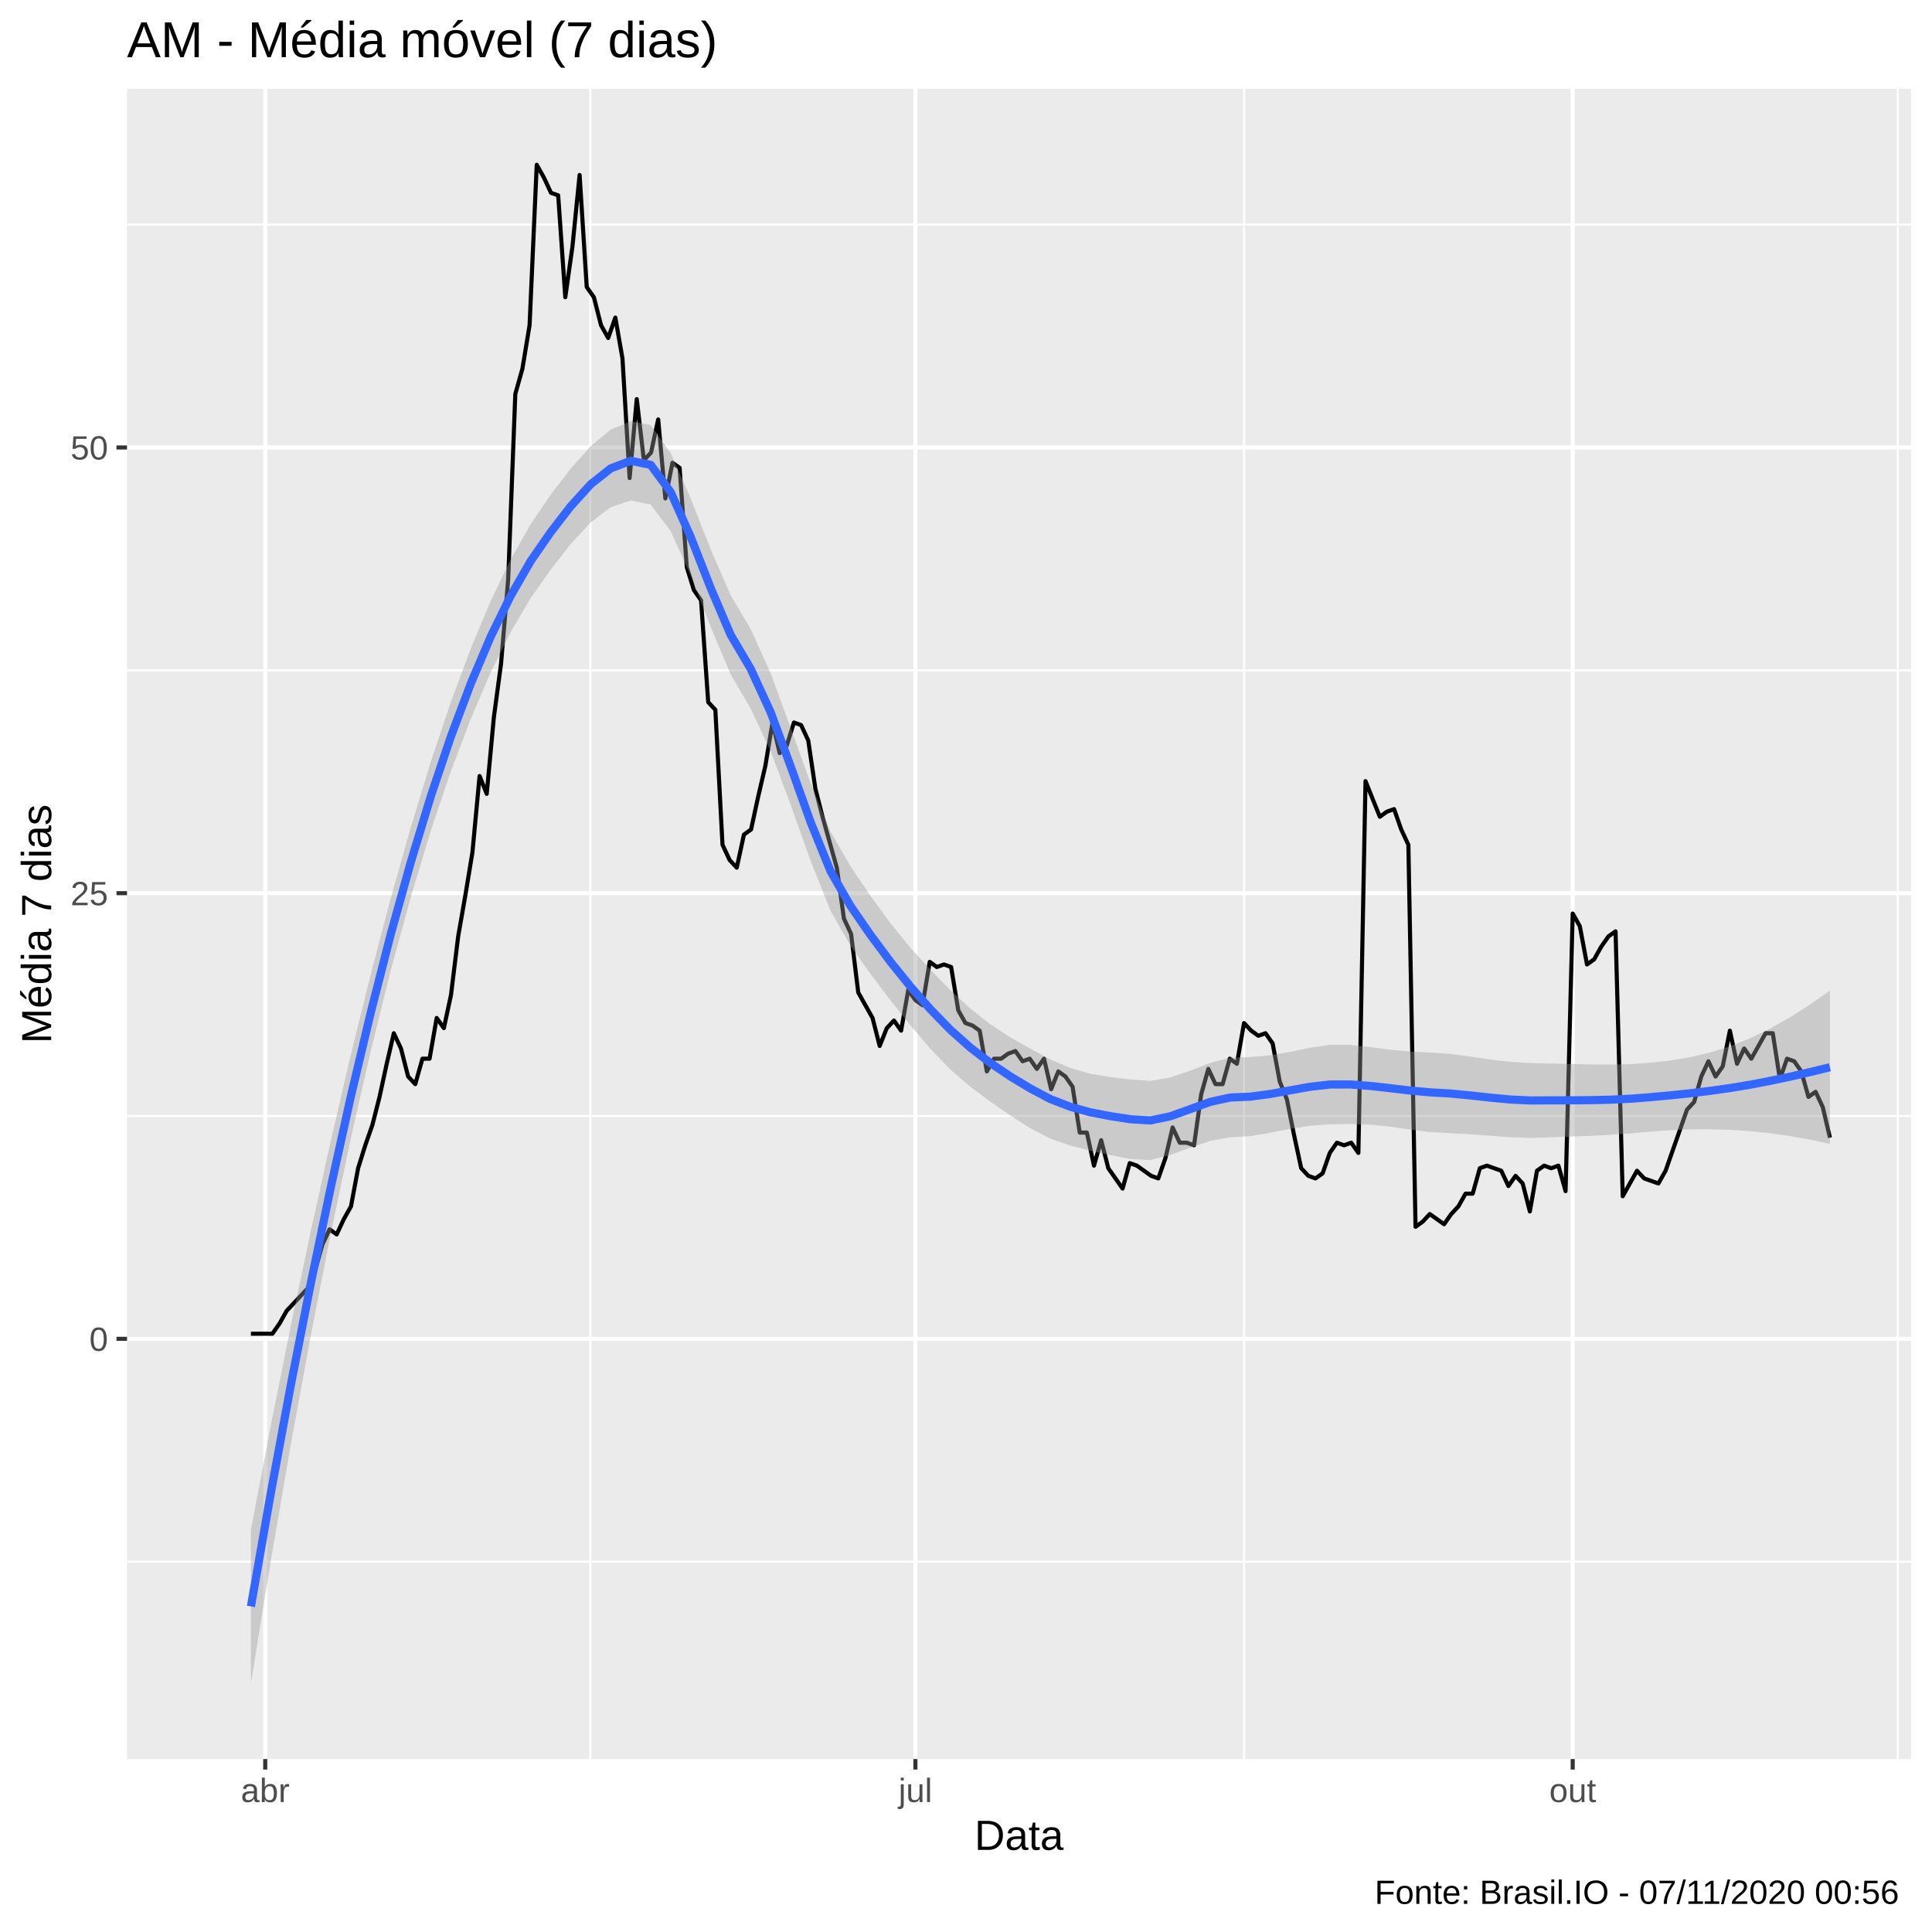
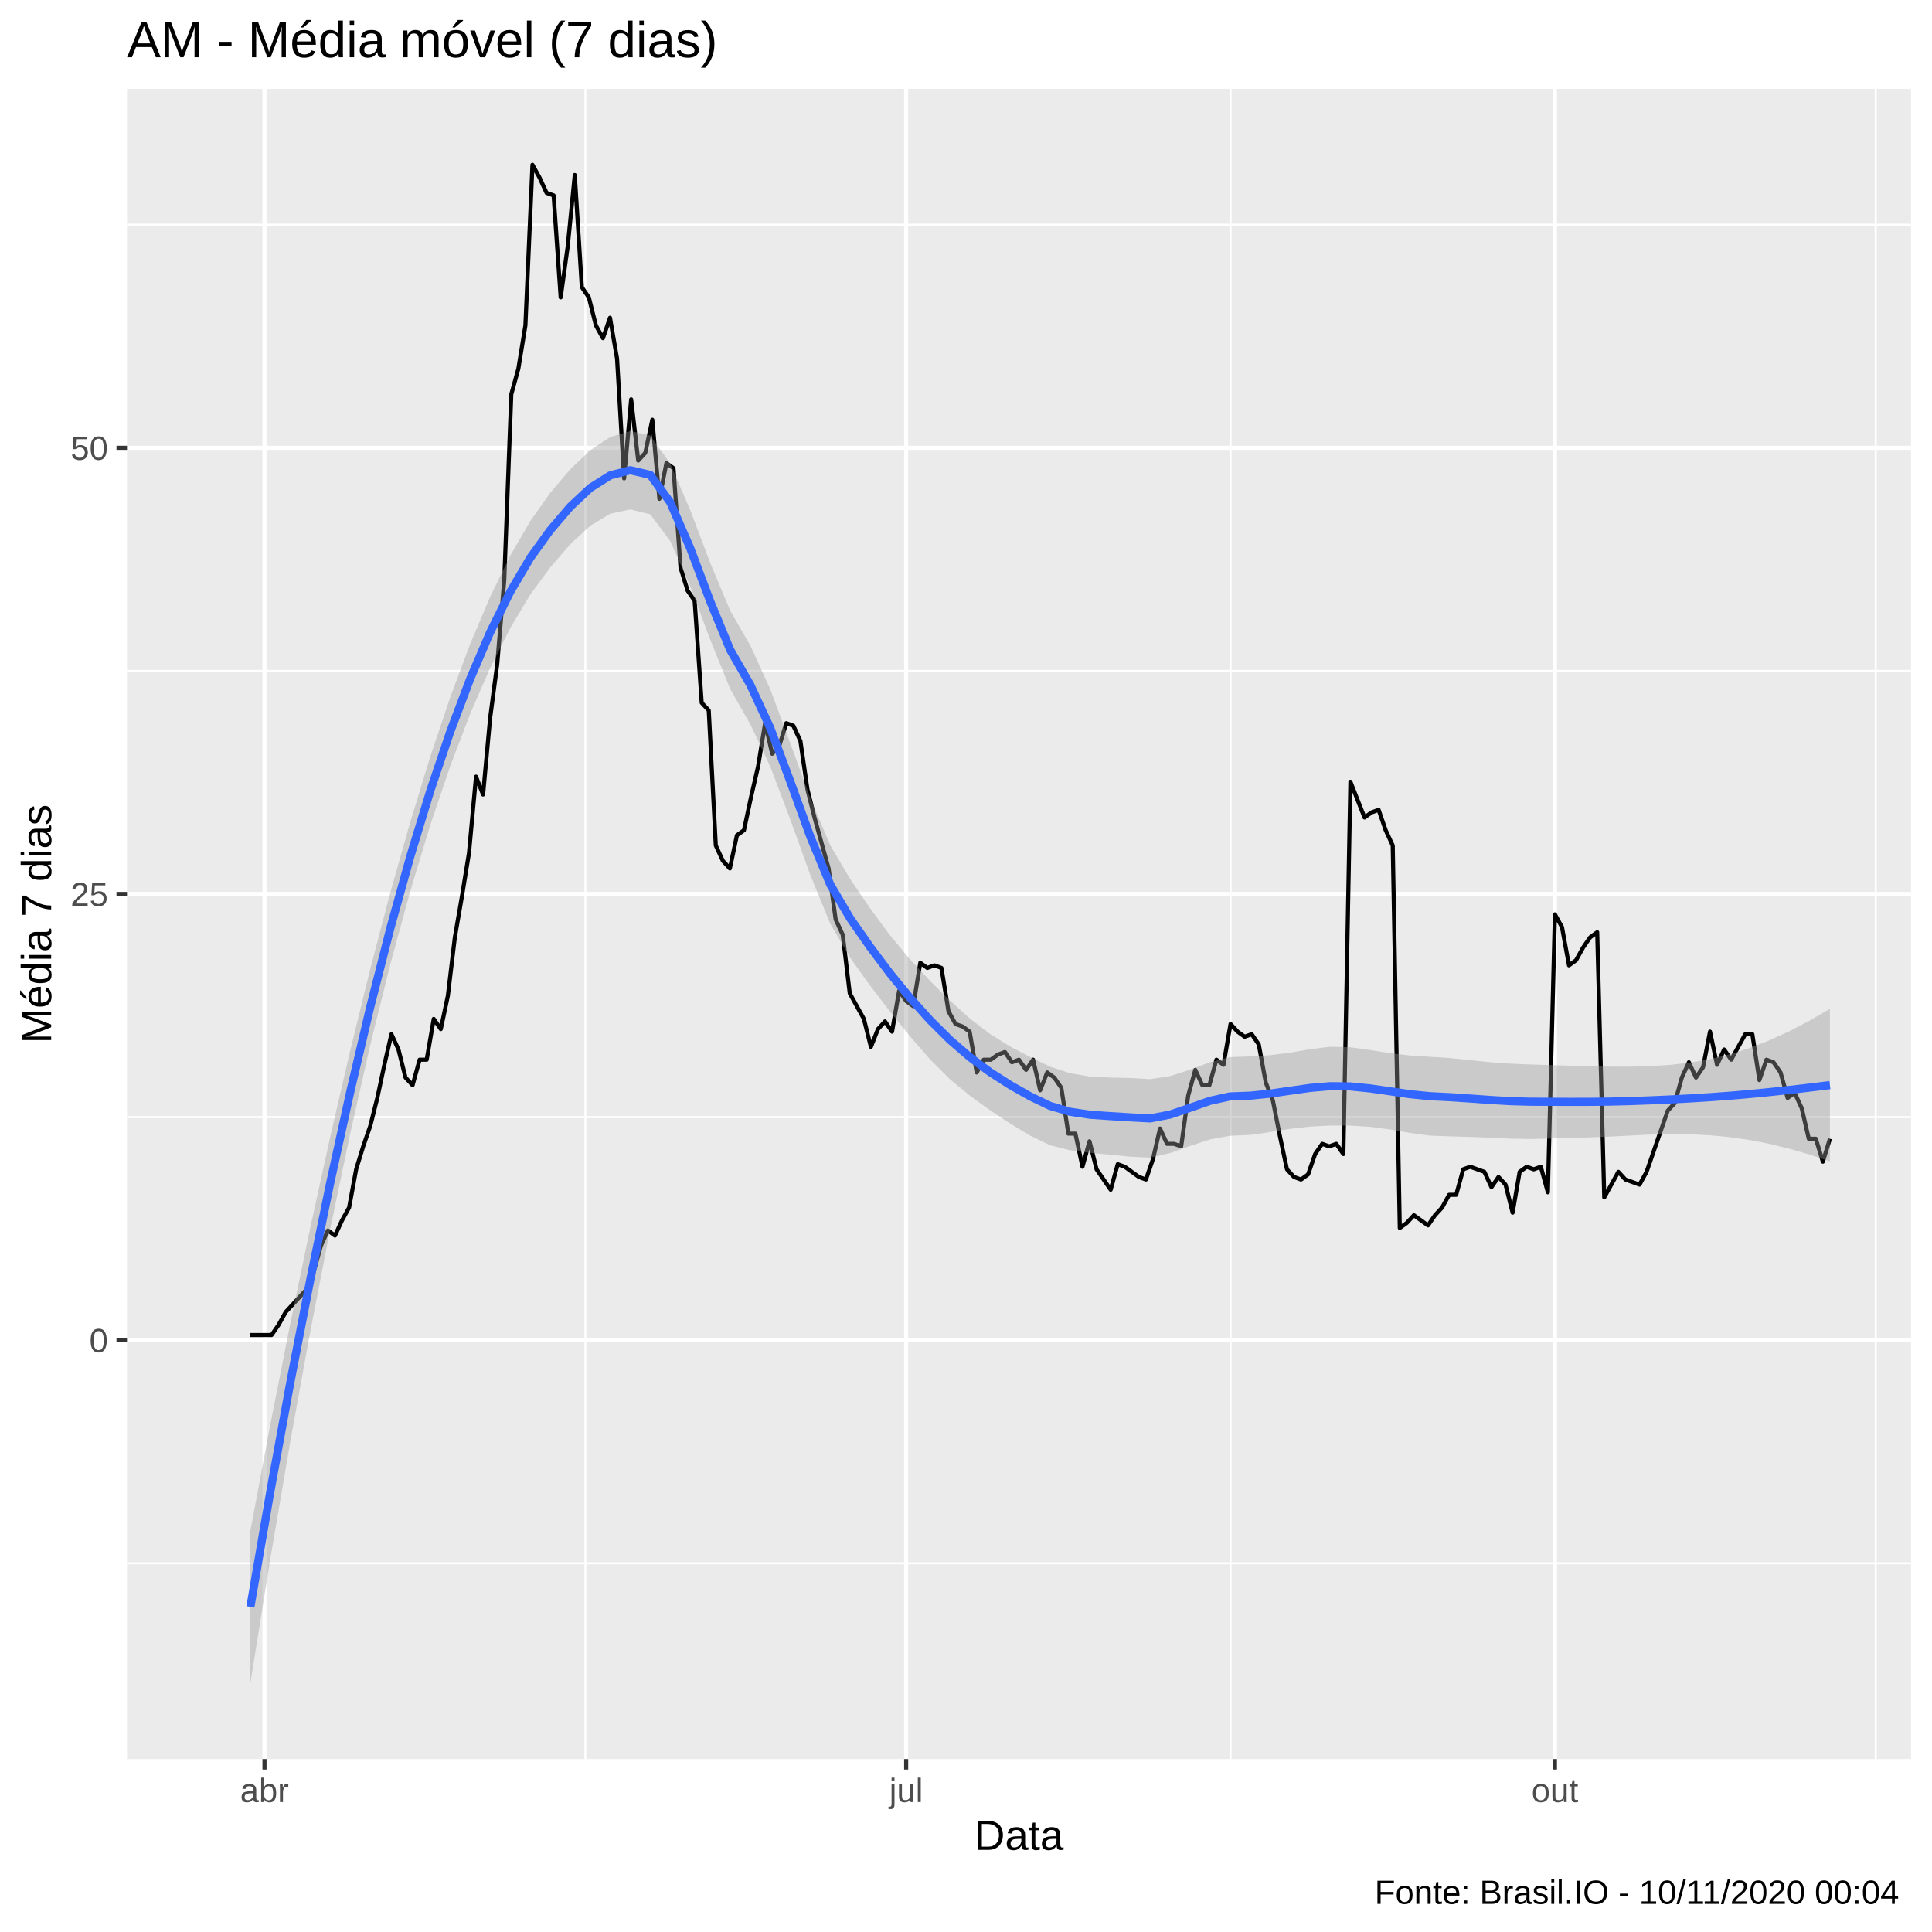
<svg xmlns="http://www.w3.org/2000/svg" viewBox="0 0 504.00 504.00">
  <defs>
    <style type="text/css">
    line, polyline, polygon, path, rect, circle {
      fill: none;
      stroke: #000000;
      stroke-linecap: round;
      stroke-linejoin: round;
      stroke-miterlimit: 10.00;
    }
  </style>
  </defs>
  <rect width="100%" height="100%" style="stroke: none; fill: #FFFFFF;" />
  <rect x="0.00" y="0.00" width="504.00" height="504.00" style="stroke-width: 1.07; stroke: #FFFFFF; fill: #FFFFFF;" />
  <defs>
    <clipPath id="cpMzMuMTN8NDk4LjUyfDQ1OC44OHwyMy4xOQ==">
      <rect x="33.13" y="23.19" width="465.39" height="435.69" />
    </clipPath>
  </defs>
  <rect x="33.13" y="23.19" width="465.39" height="435.69" style="stroke-width: 1.07; stroke: none; fill: #EBEBEB;" clip-path="url(#cpMzMuMTN8NDk4LjUyfDQ1OC44OHwyMy4xOQ==)" />
-   <polyline points="33.13,407.39 498.52,407.39 " style="stroke-width: 0.53; stroke: #FFFFFF; stroke-linecap: butt;" clip-path="url(#cpMzMuMTN8NDk4LjUyfDQ1OC44OHwyMy4xOQ==)" />
-   <polyline points="33.13,291.13 498.52,291.13 " style="stroke-width: 0.53; stroke: #FFFFFF; stroke-linecap: butt;" clip-path="url(#cpMzMuMTN8NDk4LjUyfDQ1OC44OHwyMy4xOQ==)" />
-   <polyline points="33.13,174.87 498.52,174.87 " style="stroke-width: 0.53; stroke: #FFFFFF; stroke-linecap: butt;" clip-path="url(#cpMzMuMTN8NDk4LjUyfDQ1OC44OHwyMy4xOQ==)" />
-   <polyline points="33.13,58.60 498.52,58.60 " style="stroke-width: 0.53; stroke: #FFFFFF; stroke-linecap: butt;" clip-path="url(#cpMzMuMTN8NDk4LjUyfDQ1OC44OHwyMy4xOQ==)" />
-   <polyline points="154.00,458.88 154.00,23.19 " style="stroke-width: 0.53; stroke: #FFFFFF; stroke-linecap: butt;" clip-path="url(#cpMzMuMTN8NDk4LjUyfDQ1OC44OHwyMy4xOQ==)" />
-   <polyline points="324.53,458.88 324.53,23.19 " style="stroke-width: 0.53; stroke: #FFFFFF; stroke-linecap: butt;" clip-path="url(#cpMzMuMTN8NDk4LjUyfDQ1OC44OHwyMy4xOQ==)" />
-   <polyline points="495.07,458.88 495.07,23.19 " style="stroke-width: 0.53; stroke: #FFFFFF; stroke-linecap: butt;" clip-path="url(#cpMzMuMTN8NDk4LjUyfDQ1OC44OHwyMy4xOQ==)" />
-   <polyline points="33.13,349.26 498.52,349.26 " style="stroke-width: 1.07; stroke: #FFFFFF; stroke-linecap: butt;" clip-path="url(#cpMzMuMTN8NDk4LjUyfDQ1OC44OHwyMy4xOQ==)" />
-   <polyline points="33.13,233.00 498.52,233.00 " style="stroke-width: 1.07; stroke: #FFFFFF; stroke-linecap: butt;" clip-path="url(#cpMzMuMTN8NDk4LjUyfDQ1OC44OHwyMy4xOQ==)" />
-   <polyline points="33.13,116.73 498.52,116.73 " style="stroke-width: 1.07; stroke: #FFFFFF; stroke-linecap: butt;" clip-path="url(#cpMzMuMTN8NDk4LjUyfDQ1OC44OHwyMy4xOQ==)" />
-   <polyline points="69.19,458.88 69.19,23.19 " style="stroke-width: 1.07; stroke: #FFFFFF; stroke-linecap: butt;" clip-path="url(#cpMzMuMTN8NDk4LjUyfDQ1OC44OHwyMy4xOQ==)" />
-   <polyline points="238.80,458.88 238.80,23.19 " style="stroke-width: 1.07; stroke: #FFFFFF; stroke-linecap: butt;" clip-path="url(#cpMzMuMTN8NDk4LjUyfDQ1OC44OHwyMy4xOQ==)" />
-   <polyline points="410.27,458.88 410.27,23.19 " style="stroke-width: 1.07; stroke: #FFFFFF; stroke-linecap: butt;" clip-path="url(#cpMzMuMTN8NDk4LjUyfDQ1OC44OHwyMy4xOQ==)" />
-   <polyline points="65.46,347.93 67.33,347.93 69.19,347.93 71.06,347.93 72.92,345.27 74.78,341.95 76.65,339.96 78.51,337.97 80.38,335.97 82.24,331.32 84.10,324.68 85.97,320.69 87.83,322.02 89.69,318.04 91.56,314.71 93.42,304.75 95.29,298.77 97.15,293.45 99.01,286.15 100.88,277.51 102.74,269.54 104.60,273.52 106.47,280.83 108.33,282.82 110.20,276.18 112.06,276.18 113.92,265.55 115.79,268.21 117.65,259.57 119.52,244.29 121.38,233.66 123.24,222.37 125.11,202.44 126.97,207.09 128.83,187.16 130.70,173.20 132.56,151.28 134.43,102.78 136.29,96.14 138.15,84.84 140.02,42.99 141.88,46.31 143.74,50.30 145.61,50.96 147.47,77.54 149.34,64.25 151.20,45.65 153.06,74.88 154.93,77.54 156.79,84.84 158.66,88.17 160.52,82.85 162.38,93.48 164.25,124.71 166.11,104.11 167.97,120.06 169.84,118.06 171.70,109.43 173.57,130.02 175.43,120.72 177.29,122.05 179.16,147.96 181.02,153.94 182.88,156.60 184.75,183.17 186.61,185.16 188.48,220.37 190.34,224.36 192.20,226.35 194.07,217.72 195.93,216.39 197.80,207.75 199.66,199.78 201.52,188.48 203.39,196.46 205.25,194.46 207.11,188.48 208.98,189.15 210.84,193.14 212.71,205.76 214.57,213.07 216.43,219.71 218.30,226.35 220.16,239.64 222.02,243.63 223.89,258.91 225.75,262.23 227.62,265.55 229.48,272.86 231.34,268.21 233.21,266.22 235.07,268.87 236.94,258.24 238.80,260.90 240.66,262.23 242.53,250.93 244.39,252.26 246.25,251.60 248.12,252.26 249.98,263.56 251.85,266.88 253.71,267.54 255.57,268.87 257.44,279.50 259.30,276.18 261.16,276.18 263.03,274.85 264.89,274.19 266.76,276.85 268.62,276.18 270.48,278.84 272.35,276.18 274.21,284.15 276.08,279.50 277.94,280.83 279.80,283.49 281.67,295.45 283.53,295.45 285.39,304.08 287.26,297.44 289.12,304.75 290.99,307.41 292.85,310.06 294.71,303.42 296.58,304.08 298.44,305.41 300.30,306.74 302.17,307.41 304.03,302.09 305.90,294.12 307.76,298.10 309.62,298.10 311.49,298.77 313.35,285.48 315.22,278.84 317.08,282.82 318.94,282.82 320.81,276.18 322.67,277.51 324.53,266.88 326.40,268.87 328.26,270.20 330.13,269.54 331.99,272.19 333.85,282.16 335.72,286.81 337.58,296.11 339.44,304.75 341.31,306.74 343.17,307.41 345.04,306.08 346.90,300.76 348.76,298.10 350.63,298.77 352.49,298.10 354.36,300.76 356.22,203.77 358.08,208.42 359.95,213.07 361.81,211.74 363.67,211.07 365.54,216.39 367.40,220.37 369.27,320.03 371.13,318.70 372.99,316.71 374.86,318.04 376.72,319.36 378.58,316.71 380.45,314.71 382.31,311.39 384.18,311.39 386.04,304.75 387.90,304.08 389.77,304.75 391.63,305.41 393.50,309.40 395.36,306.74 397.22,308.73 399.09,316.04 400.95,305.41 402.81,304.08 404.68,304.75 406.54,304.08 408.41,310.73 410.27,238.31 412.13,241.63 414.00,251.60 415.86,250.27 417.72,246.95 419.59,244.29 421.45,242.96 423.32,312.06 425.18,308.73 427.04,305.41 428.91,307.41 430.77,308.07 432.63,308.73 434.50,305.41 436.36,300.10 438.23,294.78 440.09,289.47 441.95,287.47 443.82,280.83 445.68,276.85 447.55,280.83 449.41,278.17 451.27,268.87 453.14,277.51 455.00,273.52 456.86,276.18 458.73,272.86 460.59,269.54 462.46,269.54 464.32,281.50 466.18,276.18 468.05,276.85 469.91,279.50 471.77,286.15 473.64,284.82 475.50,288.80 477.37,296.78 " style="stroke-width: 1.07; stroke-linecap: butt;" clip-path="url(#cpMzMuMTN8NDk4LjUyfDQ1OC44OHwyMy4xOQ==)" />
-   <polygon points="65.46,399.07 70.68,371.71 75.89,345.71 81.11,320.98 86.32,297.47 91.53,275.11 96.75,254.01 101.96,234.21 107.18,215.77 112.39,198.73 117.60,183.17 122.82,169.15 128.03,156.73 133.25,145.90 138.46,136.69 143.67,129.04 148.89,122.22 154.10,116.40 159.32,112.06 164.53,109.88 169.74,110.88 174.96,118.20 180.17,130.00 185.39,143.27 190.60,155.26 195.81,164.07 201.03,175.59 206.24,189.82 211.46,204.33 216.67,216.95 221.88,225.99 227.10,233.73 232.31,240.88 237.53,247.27 242.74,252.99 247.95,258.30 253.17,263.12 258.38,267.24 263.59,270.63 268.81,273.58 274.02,276.39 279.24,278.62 284.45,280.12 289.66,280.99 294.88,281.59 300.09,281.97 305.31,281.08 310.52,279.29 315.73,277.26 320.95,275.93 326.16,275.75 331.38,275.28 336.59,274.39 341.80,273.31 347.02,272.54 352.23,272.58 357.45,273.17 362.66,273.84 367.87,274.31 373.09,274.58 378.30,274.92 383.52,275.63 388.73,276.40 393.94,276.99 399.16,277.31 404.37,277.42 409.59,277.56 414.80,277.68 420.01,277.72 425.23,277.60 430.44,277.24 435.65,276.67 440.87,275.80 446.08,274.57 451.30,272.94 456.51,270.87 461.72,268.35 466.94,265.40 472.15,262.07 477.37,258.41 477.37,298.41 472.15,297.29 466.94,296.36 461.72,295.62 456.51,295.08 451.30,294.73 446.08,294.58 440.87,294.62 435.65,294.84 430.44,295.21 425.23,295.67 420.01,296.05 414.80,296.31 409.59,296.51 404.37,296.69 399.16,296.86 393.94,296.67 388.73,296.27 383.52,295.89 378.30,295.60 373.09,295.33 367.87,294.67 362.66,293.91 357.45,293.40 352.23,293.23 347.02,293.29 341.80,293.68 336.59,294.47 331.38,295.51 326.16,296.40 320.95,296.68 315.73,297.63 310.52,299.37 305.31,301.31 300.09,302.62 294.88,302.35 289.66,301.36 284.45,300.20 279.24,298.85 274.02,297.04 268.81,294.34 263.59,291.01 258.38,287.40 253.17,283.51 247.95,279.05 242.74,273.64 237.53,267.51 232.31,260.96 227.10,254.10 221.88,246.74 216.67,237.60 211.46,224.57 206.24,209.90 201.03,195.96 195.81,184.82 190.60,175.91 185.39,163.51 180.17,150.08 174.96,138.56 169.74,131.63 164.53,130.55 159.32,132.32 154.10,136.27 148.89,141.91 143.67,148.59 138.46,155.97 133.25,164.85 128.03,175.35 122.82,187.48 117.60,201.24 112.39,216.69 107.18,233.94 101.96,253.03 96.75,274.01 91.53,296.90 86.32,321.67 81.11,348.25 75.89,376.67 70.68,406.94 65.46,439.07 " style="stroke-width: 0.00; stroke: none; fill: #999999; fill-opacity: 0.40;" clip-path="url(#cpMzMuMTN8NDk4LjUyfDQ1OC44OHwyMy4xOQ==)" />
-   <polyline points="65.46,399.07 70.68,371.71 75.89,345.71 81.11,320.98 86.32,297.47 91.53,275.11 96.75,254.01 101.96,234.21 107.18,215.77 112.39,198.73 117.60,183.17 122.82,169.15 128.03,156.73 133.25,145.90 138.46,136.69 143.67,129.04 148.89,122.22 154.10,116.40 159.32,112.06 164.53,109.88 169.74,110.88 174.96,118.20 180.17,130.00 185.39,143.27 190.60,155.26 195.81,164.07 201.03,175.59 206.24,189.82 211.46,204.33 216.67,216.95 221.88,225.99 227.10,233.73 232.31,240.88 237.53,247.27 242.74,252.99 247.95,258.30 253.17,263.12 258.38,267.24 263.59,270.63 268.81,273.58 274.02,276.39 279.24,278.62 284.45,280.12 289.66,280.99 294.88,281.59 300.09,281.97 305.31,281.08 310.52,279.29 315.73,277.26 320.95,275.93 326.16,275.75 331.38,275.28 336.59,274.39 341.80,273.31 347.02,272.54 352.23,272.58 357.45,273.17 362.66,273.84 367.87,274.31 373.09,274.58 378.30,274.92 383.52,275.63 388.73,276.40 393.94,276.99 399.16,277.31 404.37,277.42 409.59,277.56 414.80,277.68 420.01,277.72 425.23,277.60 430.44,277.24 435.65,276.67 440.87,275.80 446.08,274.57 451.30,272.94 456.51,270.87 461.72,268.35 466.94,265.40 472.15,262.07 477.37,258.41 " style="stroke-width: 2.13; stroke: none;" clip-path="url(#cpMzMuMTN8NDk4LjUyfDQ1OC44OHwyMy4xOQ==)" />
-   <polyline points="477.37,298.41 472.15,297.29 466.94,296.36 461.72,295.62 456.51,295.08 451.30,294.73 446.08,294.58 440.87,294.62 435.65,294.84 430.44,295.21 425.23,295.67 420.01,296.05 414.80,296.31 409.59,296.51 404.37,296.69 399.16,296.86 393.94,296.67 388.73,296.27 383.52,295.89 378.30,295.60 373.09,295.33 367.87,294.67 362.66,293.91 357.45,293.40 352.23,293.23 347.02,293.29 341.80,293.68 336.59,294.47 331.38,295.51 326.16,296.40 320.95,296.68 315.73,297.63 310.52,299.37 305.31,301.31 300.09,302.62 294.88,302.35 289.66,301.36 284.45,300.20 279.24,298.85 274.02,297.04 268.81,294.34 263.59,291.01 258.38,287.40 253.17,283.51 247.95,279.05 242.74,273.64 237.53,267.51 232.31,260.96 227.10,254.10 221.88,246.74 216.67,237.60 211.46,224.57 206.24,209.90 201.03,195.96 195.81,184.82 190.60,175.91 185.39,163.51 180.17,150.08 174.96,138.56 169.74,131.63 164.53,130.55 159.32,132.32 154.10,136.27 148.89,141.91 143.67,148.59 138.46,155.97 133.25,164.85 128.03,175.35 122.82,187.48 117.60,201.24 112.39,216.69 107.18,233.94 101.96,253.03 96.75,274.01 91.53,296.90 86.32,321.67 81.11,348.25 75.89,376.67 70.68,406.94 65.46,439.07 " style="stroke-width: 2.13; stroke: none;" clip-path="url(#cpMzMuMTN8NDk4LjUyfDQ1OC44OHwyMy4xOQ==)" />
-   <polyline points="65.46,419.07 70.68,389.32 75.89,361.19 81.11,334.62 86.32,309.57 91.53,286.00 96.75,264.01 101.96,243.62 107.18,224.85 112.39,207.71 117.60,192.20 122.82,178.32 128.03,166.04 133.25,155.38 138.46,146.33 143.67,138.82 148.89,132.07 154.10,126.33 159.32,122.19 164.53,120.21 169.74,121.26 174.96,128.38 180.17,140.04 185.39,153.39 190.60,165.59 195.81,174.44 201.03,185.77 206.24,199.86 211.46,214.45 216.67,227.28 221.88,236.36 227.10,243.91 232.31,250.92 237.53,257.39 242.74,263.31 247.95,268.67 253.17,273.32 258.38,277.32 263.59,280.82 268.81,283.96 274.02,286.72 279.24,288.73 284.45,290.16 289.66,291.17 294.88,291.97 300.09,292.29 305.31,291.20 310.52,289.33 315.73,287.44 320.95,286.31 326.16,286.08 331.38,285.39 336.59,284.43 341.80,283.50 347.02,282.91 352.23,282.90 357.45,283.29 362.66,283.87 367.87,284.49 373.09,284.96 378.30,285.26 383.52,285.76 388.73,286.33 393.94,286.83 399.16,287.08 404.37,287.05 409.59,287.04 414.80,287.00 420.01,286.88 425.23,286.63 430.44,286.23 435.65,285.75 440.87,285.21 446.08,284.58 451.30,283.84 456.51,282.98 461.72,281.98 466.94,280.88 472.15,279.68 477.37,278.41 " style="stroke-width: 2.13; stroke: #3366FF; stroke-linecap: butt;" clip-path="url(#cpMzMuMTN8NDk4LjUyfDQ1OC44OHwyMy4xOQ==)" />
+   <polyline points="33.13,407.80 498.52,407.80 " style="stroke-width: 0.53; stroke: #FFFFFF; stroke-linecap: butt;" clip-path="url(#cpMzMuMTN8NDk4LjUyfDQ1OC44OHwyMy4xOQ==)" />
+   <polyline points="33.13,291.40 498.52,291.40 " style="stroke-width: 0.53; stroke: #FFFFFF; stroke-linecap: butt;" clip-path="url(#cpMzMuMTN8NDk4LjUyfDQ1OC44OHwyMy4xOQ==)" />
+   <polyline points="33.13,175.01 498.52,175.01 " style="stroke-width: 0.53; stroke: #FFFFFF; stroke-linecap: butt;" clip-path="url(#cpMzMuMTN8NDk4LjUyfDQ1OC44OHwyMy4xOQ==)" />
+   <polyline points="33.13,58.62 498.52,58.62 " style="stroke-width: 0.53; stroke: #FFFFFF; stroke-linecap: butt;" clip-path="url(#cpMzMuMTN8NDk4LjUyfDQ1OC44OHwyMy4xOQ==)" />
+   <polyline points="152.70,458.88 152.70,23.19 " style="stroke-width: 0.53; stroke: #FFFFFF; stroke-linecap: butt;" clip-path="url(#cpMzMuMTN8NDk4LjUyfDQ1OC44OHwyMy4xOQ==)" />
+   <polyline points="321.01,458.88 321.01,23.19 " style="stroke-width: 0.53; stroke: #FFFFFF; stroke-linecap: butt;" clip-path="url(#cpMzMuMTN8NDk4LjUyfDQ1OC44OHwyMy4xOQ==)" />
+   <polyline points="489.32,458.88 489.32,23.19 " style="stroke-width: 0.53; stroke: #FFFFFF; stroke-linecap: butt;" clip-path="url(#cpMzMuMTN8NDk4LjUyfDQ1OC44OHwyMy4xOQ==)" />
+   <polyline points="33.13,349.60 498.52,349.60 " style="stroke-width: 1.07; stroke: #FFFFFF; stroke-linecap: butt;" clip-path="url(#cpMzMuMTN8NDk4LjUyfDQ1OC44OHwyMy4xOQ==)" />
+   <polyline points="33.13,233.21 498.52,233.21 " style="stroke-width: 1.07; stroke: #FFFFFF; stroke-linecap: butt;" clip-path="url(#cpMzMuMTN8NDk4LjUyfDQ1OC44OHwyMy4xOQ==)" />
+   <polyline points="33.13,116.82 498.52,116.82 " style="stroke-width: 1.07; stroke: #FFFFFF; stroke-linecap: butt;" clip-path="url(#cpMzMuMTN8NDk4LjUyfDQ1OC44OHwyMy4xOQ==)" />
+   <polyline points="69.00,458.88 69.00,23.19 " style="stroke-width: 1.07; stroke: #FFFFFF; stroke-linecap: butt;" clip-path="url(#cpMzMuMTN8NDk4LjUyfDQ1OC44OHwyMy4xOQ==)" />
+   <polyline points="236.39,458.88 236.39,23.19 " style="stroke-width: 1.07; stroke: #FFFFFF; stroke-linecap: butt;" clip-path="url(#cpMzMuMTN8NDk4LjUyfDQ1OC44OHwyMy4xOQ==)" />
+   <polyline points="405.63,458.88 405.63,23.19 " style="stroke-width: 1.07; stroke: #FFFFFF; stroke-linecap: butt;" clip-path="url(#cpMzMuMTN8NDk4LjUyfDQ1OC44OHwyMy4xOQ==)" />
+   <polyline points="65.32,348.27 67.16,348.27 69.00,348.27 70.84,348.27 72.68,345.61 74.52,342.28 76.36,340.29 78.20,338.29 80.04,336.30 81.87,331.64 83.71,324.99 85.55,321.00 87.39,322.33 89.23,318.34 91.07,315.02 92.91,305.04 94.75,299.05 96.59,293.73 98.43,286.42 100.27,277.77 102.11,269.79 103.95,273.78 105.79,281.10 107.63,283.09 109.47,276.44 111.31,276.44 113.15,265.80 114.99,268.46 116.83,259.81 118.66,244.52 120.50,233.87 122.34,222.57 124.18,202.61 126.02,207.27 127.86,187.32 129.70,173.35 131.54,151.40 133.38,102.85 135.22,96.20 137.06,84.89 138.90,42.99 140.74,46.32 142.58,50.31 144.42,50.97 146.26,77.58 148.10,64.27 149.94,45.65 151.78,74.91 153.61,77.58 155.45,84.89 157.29,88.22 159.13,82.90 160.97,93.54 162.81,124.80 164.65,104.18 166.49,120.14 168.33,118.15 170.17,109.50 172.01,130.12 173.85,120.81 175.69,122.14 177.53,148.08 179.37,154.06 181.21,156.72 183.05,183.33 184.89,185.32 186.73,220.57 188.57,224.56 190.40,226.56 192.24,217.91 194.08,216.58 195.92,207.93 197.76,199.95 199.60,188.65 201.44,196.63 203.28,194.63 205.12,188.65 206.96,189.31 208.80,193.30 210.64,205.94 212.48,213.26 214.32,219.91 216.16,226.56 218.00,239.86 219.84,243.85 221.68,259.15 223.52,262.47 225.36,265.80 227.19,273.11 229.03,268.46 230.87,266.46 232.71,269.12 234.55,258.48 236.39,261.14 238.23,262.47 240.07,251.17 241.91,252.50 243.75,251.83 245.59,252.50 247.43,263.80 249.27,267.13 251.11,267.79 252.95,269.12 254.79,279.77 256.63,276.44 258.47,276.44 260.31,275.11 262.15,274.44 263.98,277.11 265.82,276.44 267.66,279.10 269.50,276.44 271.34,284.42 273.18,279.77 275.02,281.10 276.86,283.76 278.70,295.73 280.54,295.73 282.38,304.37 284.22,297.72 286.06,305.04 287.90,307.70 289.74,310.36 291.58,303.71 293.42,304.37 295.26,305.70 297.10,307.03 298.94,307.70 300.77,302.38 302.61,294.40 304.45,298.39 306.29,298.39 308.13,299.05 309.97,285.75 311.81,279.10 313.65,283.09 315.49,283.09 317.33,276.44 319.17,277.77 321.01,267.13 322.85,269.12 324.69,270.45 326.53,269.79 328.37,272.45 330.21,282.43 332.05,287.08 333.89,296.39 335.73,305.04 337.56,307.03 339.40,307.70 341.24,306.37 343.08,301.05 344.92,298.39 346.76,299.05 348.60,298.39 350.44,301.05 352.28,203.94 354.12,208.60 355.96,213.26 357.80,211.93 359.64,211.26 361.48,216.58 363.32,220.57 365.16,320.34 367.00,319.01 368.84,317.01 370.68,318.34 372.52,319.67 374.35,317.01 376.19,315.02 378.03,311.69 379.87,311.69 381.71,305.04 383.55,304.37 385.39,305.04 387.23,305.70 389.07,309.70 390.91,307.03 392.75,309.03 394.59,316.35 396.43,305.70 398.27,304.37 400.11,305.04 401.95,304.37 403.79,311.03 405.63,238.53 407.47,241.85 409.30,251.83 411.14,250.50 412.98,247.18 414.82,244.52 416.66,243.19 418.50,312.36 420.34,309.03 422.18,305.70 424.02,307.70 425.86,308.36 427.70,309.03 429.54,305.70 431.38,300.38 433.22,295.06 435.06,289.74 436.90,287.75 438.74,281.10 440.58,277.11 442.42,281.10 444.26,278.44 446.09,269.12 447.93,277.77 449.77,273.78 451.61,276.44 453.45,273.11 455.29,269.79 457.13,269.79 458.97,281.76 460.81,276.44 462.65,277.11 464.49,279.77 466.33,286.42 468.17,285.09 470.01,289.08 471.85,297.06 473.69,297.06 475.53,303.04 477.37,297.06 " style="stroke-width: 1.07; stroke-linecap: butt;" clip-path="url(#cpMzMuMTN8NDk4LjUyfDQ1OC44OHwyMy4xOQ==)" />
+   <polygon points="65.32,399.29 70.53,371.54 75.75,345.19 80.97,320.16 86.18,296.41 91.40,273.90 96.61,252.68 101.83,232.82 107.05,214.36 112.26,197.34 117.48,181.82 122.69,167.89 127.91,155.59 133.12,144.93 138.34,135.92 143.56,128.55 148.77,122.40 153.99,117.45 159.20,113.99 164.42,112.46 169.63,113.61 174.85,120.94 180.07,133.09 185.28,146.86 190.50,159.33 195.71,168.35 200.93,179.78 206.15,193.85 211.36,208.14 216.58,220.50 221.79,229.33 227.01,236.99 232.22,244.05 237.44,250.32 242.66,255.92 247.87,261.08 253.09,265.77 258.30,269.75 263.52,273.00 268.73,275.75 273.95,278.26 279.17,279.98 284.38,280.85 289.60,281.10 294.81,281.22 300.03,281.52 305.25,280.72 310.46,279.04 315.68,277.08 320.89,275.75 326.11,275.60 331.32,275.27 336.54,274.59 341.76,273.71 346.97,273.07 352.19,273.19 357.40,273.92 362.62,274.74 367.83,275.34 373.05,275.68 378.27,276.01 383.48,276.56 388.70,277.10 393.91,277.46 399.13,277.68 404.35,277.84 409.56,278.01 414.78,278.16 419.99,278.25 425.21,278.26 430.42,278.12 435.64,277.79 440.86,277.20 446.07,276.30 451.29,275.03 456.50,273.37 461.72,271.34 466.93,268.94 472.15,266.21 477.37,263.17 477.37,302.96 472.15,301.22 466.93,299.70 461.72,298.42 456.50,297.40 451.29,296.65 446.07,296.15 440.86,295.89 435.64,295.84 430.42,295.97 425.21,296.23 419.99,296.50 414.78,296.71 409.56,296.87 404.35,297.01 399.13,297.13 393.91,297.03 388.70,296.79 383.48,296.58 378.27,296.44 373.05,296.24 367.83,295.54 362.62,294.63 357.40,293.95 352.19,293.63 346.97,293.62 341.76,293.89 336.54,294.48 331.32,295.33 326.11,296.06 320.89,296.29 315.68,297.23 310.46,298.93 305.25,300.80 300.03,302.00 294.81,301.74 289.60,301.22 284.38,300.74 279.17,300.08 273.95,298.76 268.73,296.25 263.52,293.10 258.30,289.64 253.09,285.89 247.87,281.60 242.66,276.40 237.44,270.40 232.22,263.94 227.01,257.14 221.79,249.86 216.58,240.96 211.36,228.19 206.15,213.75 200.93,199.96 195.71,188.90 190.50,179.77 185.28,166.89 180.07,152.99 174.85,141.15 169.63,134.17 164.42,132.89 159.20,134.01 153.99,137.14 148.77,141.96 143.56,148.00 138.34,155.10 133.12,163.80 127.91,174.14 122.69,186.13 117.48,199.80 112.26,215.19 107.05,232.41 101.83,251.51 96.61,272.53 91.40,295.52 86.18,320.44 80.97,347.24 75.75,375.95 70.53,406.56 65.32,439.07 " style="stroke-width: 0.00; stroke: none; fill: #999999; fill-opacity: 0.40;" clip-path="url(#cpMzMuMTN8NDk4LjUyfDQ1OC44OHwyMy4xOQ==)" />
+   <polyline points="65.32,399.29 70.53,371.54 75.75,345.19 80.97,320.16 86.18,296.41 91.40,273.90 96.61,252.68 101.83,232.82 107.05,214.36 112.26,197.34 117.48,181.82 122.69,167.89 127.91,155.59 133.12,144.93 138.34,135.92 143.56,128.55 148.77,122.40 153.99,117.45 159.20,113.99 164.42,112.46 169.63,113.61 174.85,120.94 180.07,133.09 185.28,146.86 190.50,159.33 195.71,168.35 200.93,179.78 206.15,193.85 211.36,208.14 216.58,220.50 221.79,229.33 227.01,236.99 232.22,244.05 237.44,250.32 242.66,255.92 247.87,261.08 253.09,265.77 258.30,269.75 263.52,273.00 268.73,275.75 273.95,278.26 279.17,279.98 284.38,280.85 289.60,281.10 294.81,281.22 300.03,281.52 305.25,280.72 310.46,279.04 315.68,277.08 320.89,275.75 326.11,275.60 331.32,275.27 336.54,274.59 341.76,273.71 346.97,273.07 352.19,273.19 357.40,273.92 362.62,274.74 367.83,275.34 373.05,275.68 378.27,276.01 383.48,276.56 388.70,277.10 393.91,277.46 399.13,277.68 404.35,277.84 409.56,278.01 414.78,278.16 419.99,278.25 425.21,278.26 430.42,278.12 435.64,277.79 440.86,277.20 446.07,276.30 451.29,275.03 456.50,273.37 461.72,271.34 466.93,268.94 472.15,266.21 477.37,263.17 " style="stroke-width: 2.13; stroke: none;" clip-path="url(#cpMzMuMTN8NDk4LjUyfDQ1OC44OHwyMy4xOQ==)" />
+   <polyline points="477.37,302.96 472.15,301.22 466.93,299.70 461.72,298.42 456.50,297.40 451.29,296.65 446.07,296.15 440.86,295.89 435.64,295.84 430.42,295.97 425.21,296.23 419.99,296.50 414.78,296.71 409.56,296.87 404.35,297.01 399.13,297.13 393.91,297.03 388.70,296.79 383.48,296.58 378.27,296.44 373.05,296.24 367.83,295.54 362.62,294.63 357.40,293.95 352.19,293.63 346.97,293.62 341.76,293.89 336.54,294.48 331.32,295.33 326.11,296.06 320.89,296.29 315.68,297.23 310.46,298.93 305.25,300.80 300.03,302.00 294.81,301.74 289.60,301.22 284.38,300.74 279.17,300.08 273.95,298.76 268.73,296.25 263.52,293.10 258.30,289.64 253.09,285.89 247.87,281.60 242.66,276.40 237.44,270.40 232.22,263.94 227.01,257.14 221.79,249.86 216.58,240.96 211.36,228.19 206.15,213.75 200.93,199.96 195.71,188.90 190.50,179.77 185.28,166.89 180.07,152.99 174.85,141.15 169.63,134.17 164.42,132.89 159.20,134.01 153.99,137.14 148.77,141.96 143.56,148.00 138.34,155.10 133.12,163.80 127.91,174.14 122.69,186.13 117.48,199.80 112.26,215.19 107.05,232.41 101.83,251.51 96.61,272.53 91.40,295.52 86.18,320.44 80.97,347.24 75.75,375.95 70.53,406.56 65.32,439.07 " style="stroke-width: 2.13; stroke: none;" clip-path="url(#cpMzMuMTN8NDk4LjUyfDQ1OC44OHwyMy4xOQ==)" />
+   <polyline points="65.32,419.18 70.53,389.05 75.75,360.57 80.97,333.70 86.18,308.42 91.40,284.71 96.61,262.60 101.83,242.16 107.05,223.39 112.26,206.27 117.48,190.81 122.69,177.01 127.91,164.86 133.12,154.37 138.34,145.51 143.56,138.27 148.77,132.18 153.99,127.29 159.20,124.00 164.42,122.67 169.63,123.89 174.85,131.04 180.07,143.04 185.28,156.88 190.50,169.55 195.71,178.62 200.93,189.87 206.15,203.80 211.36,218.17 216.58,230.73 221.79,239.59 227.01,247.06 232.22,253.99 237.44,260.36 242.66,266.16 247.87,271.34 253.09,275.83 258.30,279.70 263.52,283.05 268.73,286.00 273.95,288.51 279.17,290.03 284.38,290.80 289.60,291.16 294.81,291.48 300.03,291.76 305.25,290.76 310.46,288.98 315.68,287.16 320.89,286.02 326.11,285.83 331.32,285.30 336.54,284.54 341.76,283.80 346.97,283.35 352.19,283.41 357.40,283.93 362.62,284.68 367.83,285.44 373.05,285.96 378.27,286.22 383.48,286.57 388.70,286.94 393.91,287.25 399.13,287.40 404.35,287.42 409.56,287.44 414.78,287.43 419.99,287.37 425.21,287.24 430.42,287.05 435.64,286.82 440.86,286.55 446.07,286.22 451.29,285.84 456.50,285.39 461.72,284.88 466.93,284.32 472.15,283.71 477.37,283.07 " style="stroke-width: 2.13; stroke: #3366FF; stroke-linecap: butt;" clip-path="url(#cpMzMuMTN8NDk4LjUyfDQ1OC44OHwyMy4xOQ==)" />
  <defs>
    <clipPath id="cpMC4wMHw1MDQuMDB8NTA0LjAwfDAuMDA=">
      <rect x="0.00" y="0.00" width="504.00" height="504.00" />
    </clipPath>
  </defs>
  <g clip-path="url(#cpMC4wMHw1MDQuMDB8NTA0LjAwfDAuMDA=)">
-     <text x="23.30" y="352.41" style="font-size: 8.80px; fill: #4D4D4D; font-family: Arial;" textLength="4.89px" lengthAdjust="spacingAndGlyphs">0</text>
+     <text x="23.30" y="352.75" style="font-size: 8.80px; fill: #4D4D4D; font-family: Arial;" textLength="4.89px" lengthAdjust="spacingAndGlyphs">0</text>
  </g>
  <g clip-path="url(#cpMC4wMHw1MDQuMDB8NTA0LjAwfDAuMDA=)">
-     <text x="18.41" y="236.15" style="font-size: 8.80px; fill: #4D4D4D; font-family: Arial;" textLength="9.79px" lengthAdjust="spacingAndGlyphs">25</text>
+     <text x="18.41" y="236.36" style="font-size: 8.80px; fill: #4D4D4D; font-family: Arial;" textLength="9.79px" lengthAdjust="spacingAndGlyphs">25</text>
  </g>
  <g clip-path="url(#cpMC4wMHw1MDQuMDB8NTA0LjAwfDAuMDA=)">
-     <text x="18.41" y="119.88" style="font-size: 8.80px; fill: #4D4D4D; font-family: Arial;" textLength="9.79px" lengthAdjust="spacingAndGlyphs">50</text>
+     <text x="18.41" y="119.97" style="font-size: 8.80px; fill: #4D4D4D; font-family: Arial;" textLength="9.79px" lengthAdjust="spacingAndGlyphs">50</text>
  </g>
-   <polyline points="30.39,349.26 33.13,349.26 " style="stroke-width: 1.07; stroke: #333333; stroke-linecap: butt;" clip-path="url(#cpMC4wMHw1MDQuMDB8NTA0LjAwfDAuMDA=)" />
-   <polyline points="30.39,233.00 33.13,233.00 " style="stroke-width: 1.07; stroke: #333333; stroke-linecap: butt;" clip-path="url(#cpMC4wMHw1MDQuMDB8NTA0LjAwfDAuMDA=)" />
-   <polyline points="30.39,116.73 33.13,116.73 " style="stroke-width: 1.07; stroke: #333333; stroke-linecap: butt;" clip-path="url(#cpMC4wMHw1MDQuMDB8NTA0LjAwfDAuMDA=)" />
-   <polyline points="69.19,461.62 69.19,458.88 " style="stroke-width: 1.07; stroke: #333333; stroke-linecap: butt;" clip-path="url(#cpMC4wMHw1MDQuMDB8NTA0LjAwfDAuMDA=)" />
-   <polyline points="238.80,461.62 238.80,458.88 " style="stroke-width: 1.07; stroke: #333333; stroke-linecap: butt;" clip-path="url(#cpMC4wMHw1MDQuMDB8NTA0LjAwfDAuMDA=)" />
-   <polyline points="410.27,461.62 410.27,458.88 " style="stroke-width: 1.07; stroke: #333333; stroke-linecap: butt;" clip-path="url(#cpMC4wMHw1MDQuMDB8NTA0LjAwfDAuMDA=)" />
+   <polyline points="30.39,349.60 33.13,349.60 " style="stroke-width: 1.07; stroke: #333333; stroke-linecap: butt;" clip-path="url(#cpMC4wMHw1MDQuMDB8NTA0LjAwfDAuMDA=)" />
+   <polyline points="30.39,233.21 33.13,233.21 " style="stroke-width: 1.07; stroke: #333333; stroke-linecap: butt;" clip-path="url(#cpMC4wMHw1MDQuMDB8NTA0LjAwfDAuMDA=)" />
+   <polyline points="30.39,116.82 33.13,116.82 " style="stroke-width: 1.07; stroke: #333333; stroke-linecap: butt;" clip-path="url(#cpMC4wMHw1MDQuMDB8NTA0LjAwfDAuMDA=)" />
+   <polyline points="69.00,461.62 69.00,458.88 " style="stroke-width: 1.07; stroke: #333333; stroke-linecap: butt;" clip-path="url(#cpMC4wMHw1MDQuMDB8NTA0LjAwfDAuMDA=)" />
+   <polyline points="236.39,461.62 236.39,458.88 " style="stroke-width: 1.07; stroke: #333333; stroke-linecap: butt;" clip-path="url(#cpMC4wMHw1MDQuMDB8NTA0LjAwfDAuMDA=)" />
+   <polyline points="405.63,461.62 405.63,458.88 " style="stroke-width: 1.07; stroke: #333333; stroke-linecap: butt;" clip-path="url(#cpMC4wMHw1MDQuMDB8NTA0LjAwfDAuMDA=)" />
  <g clip-path="url(#cpMC4wMHw1MDQuMDB8NTA0LjAwfDAuMDA=)">
-     <text x="62.83" y="470.11" style="font-size: 8.80px; fill: #4D4D4D; font-family: Arial;" textLength="12.72px" lengthAdjust="spacingAndGlyphs">abr</text>
+     <text x="62.64" y="470.11" style="font-size: 8.80px; fill: #4D4D4D; font-family: Arial;" textLength="12.72px" lengthAdjust="spacingAndGlyphs">abr</text>
  </g>
  <g clip-path="url(#cpMC4wMHw1MDQuMDB8NTA0LjAwfDAuMDA=)">
-     <text x="234.40" y="470.11" style="font-size: 8.80px; fill: #4D4D4D; font-family: Arial;" textLength="8.80px" lengthAdjust="spacingAndGlyphs">jul</text>
+     <text x="231.99" y="470.11" style="font-size: 8.80px; fill: #4D4D4D; font-family: Arial;" textLength="8.80px" lengthAdjust="spacingAndGlyphs">jul</text>
  </g>
  <g clip-path="url(#cpMC4wMHw1MDQuMDB8NTA0LjAwfDAuMDA=)">
-     <text x="404.15" y="470.11" style="font-size: 8.80px; fill: #4D4D4D; font-family: Arial;" textLength="12.23px" lengthAdjust="spacingAndGlyphs">out</text>
+     <text x="399.51" y="470.11" style="font-size: 8.80px; fill: #4D4D4D; font-family: Arial;" textLength="12.23px" lengthAdjust="spacingAndGlyphs">out</text>
  </g>
  <g clip-path="url(#cpMC4wMHw1MDQuMDB8NTA0LjAwfDAuMDA=)">
    <text x="254.21" y="482.57" style="font-size: 11.00px; font-family: Arial;" textLength="23.24px" lengthAdjust="spacingAndGlyphs">Data</text>
  </g>
  <g clip-path="url(#cpMC4wMHw1MDQuMDB8NTA0LjAwfDAuMDA=)">
    <text transform="translate(13.35,272.22) rotate(-90)" style="font-size: 11.00px; font-family: Arial;" textLength="62.37px" lengthAdjust="spacingAndGlyphs">Média 7 dias</text>
  </g>
  <g clip-path="url(#cpMC4wMHw1MDQuMDB8NTA0LjAwfDAuMDA=)">
    <text x="33.13" y="14.93" style="font-size: 13.20px; font-family: Arial;" textLength="154.04px" lengthAdjust="spacingAndGlyphs">AM - Média móvel (7 dias)</text>
  </g>
  <g clip-path="url(#cpMC4wMHw1MDQuMDB8NTA0LjAwfDAuMDA=)">
-     <text x="358.61" y="496.67" style="font-size: 8.80px; font-family: Arial;" textLength="139.91px" lengthAdjust="spacingAndGlyphs">Fonte: Brasil.IO -  07/11/2020 00:56</text>
+     <text x="358.61" y="496.67" style="font-size: 8.80px; font-family: Arial;" textLength="139.91px" lengthAdjust="spacingAndGlyphs">Fonte: Brasil.IO -  10/11/2020 00:04</text>
  </g>
</svg>
